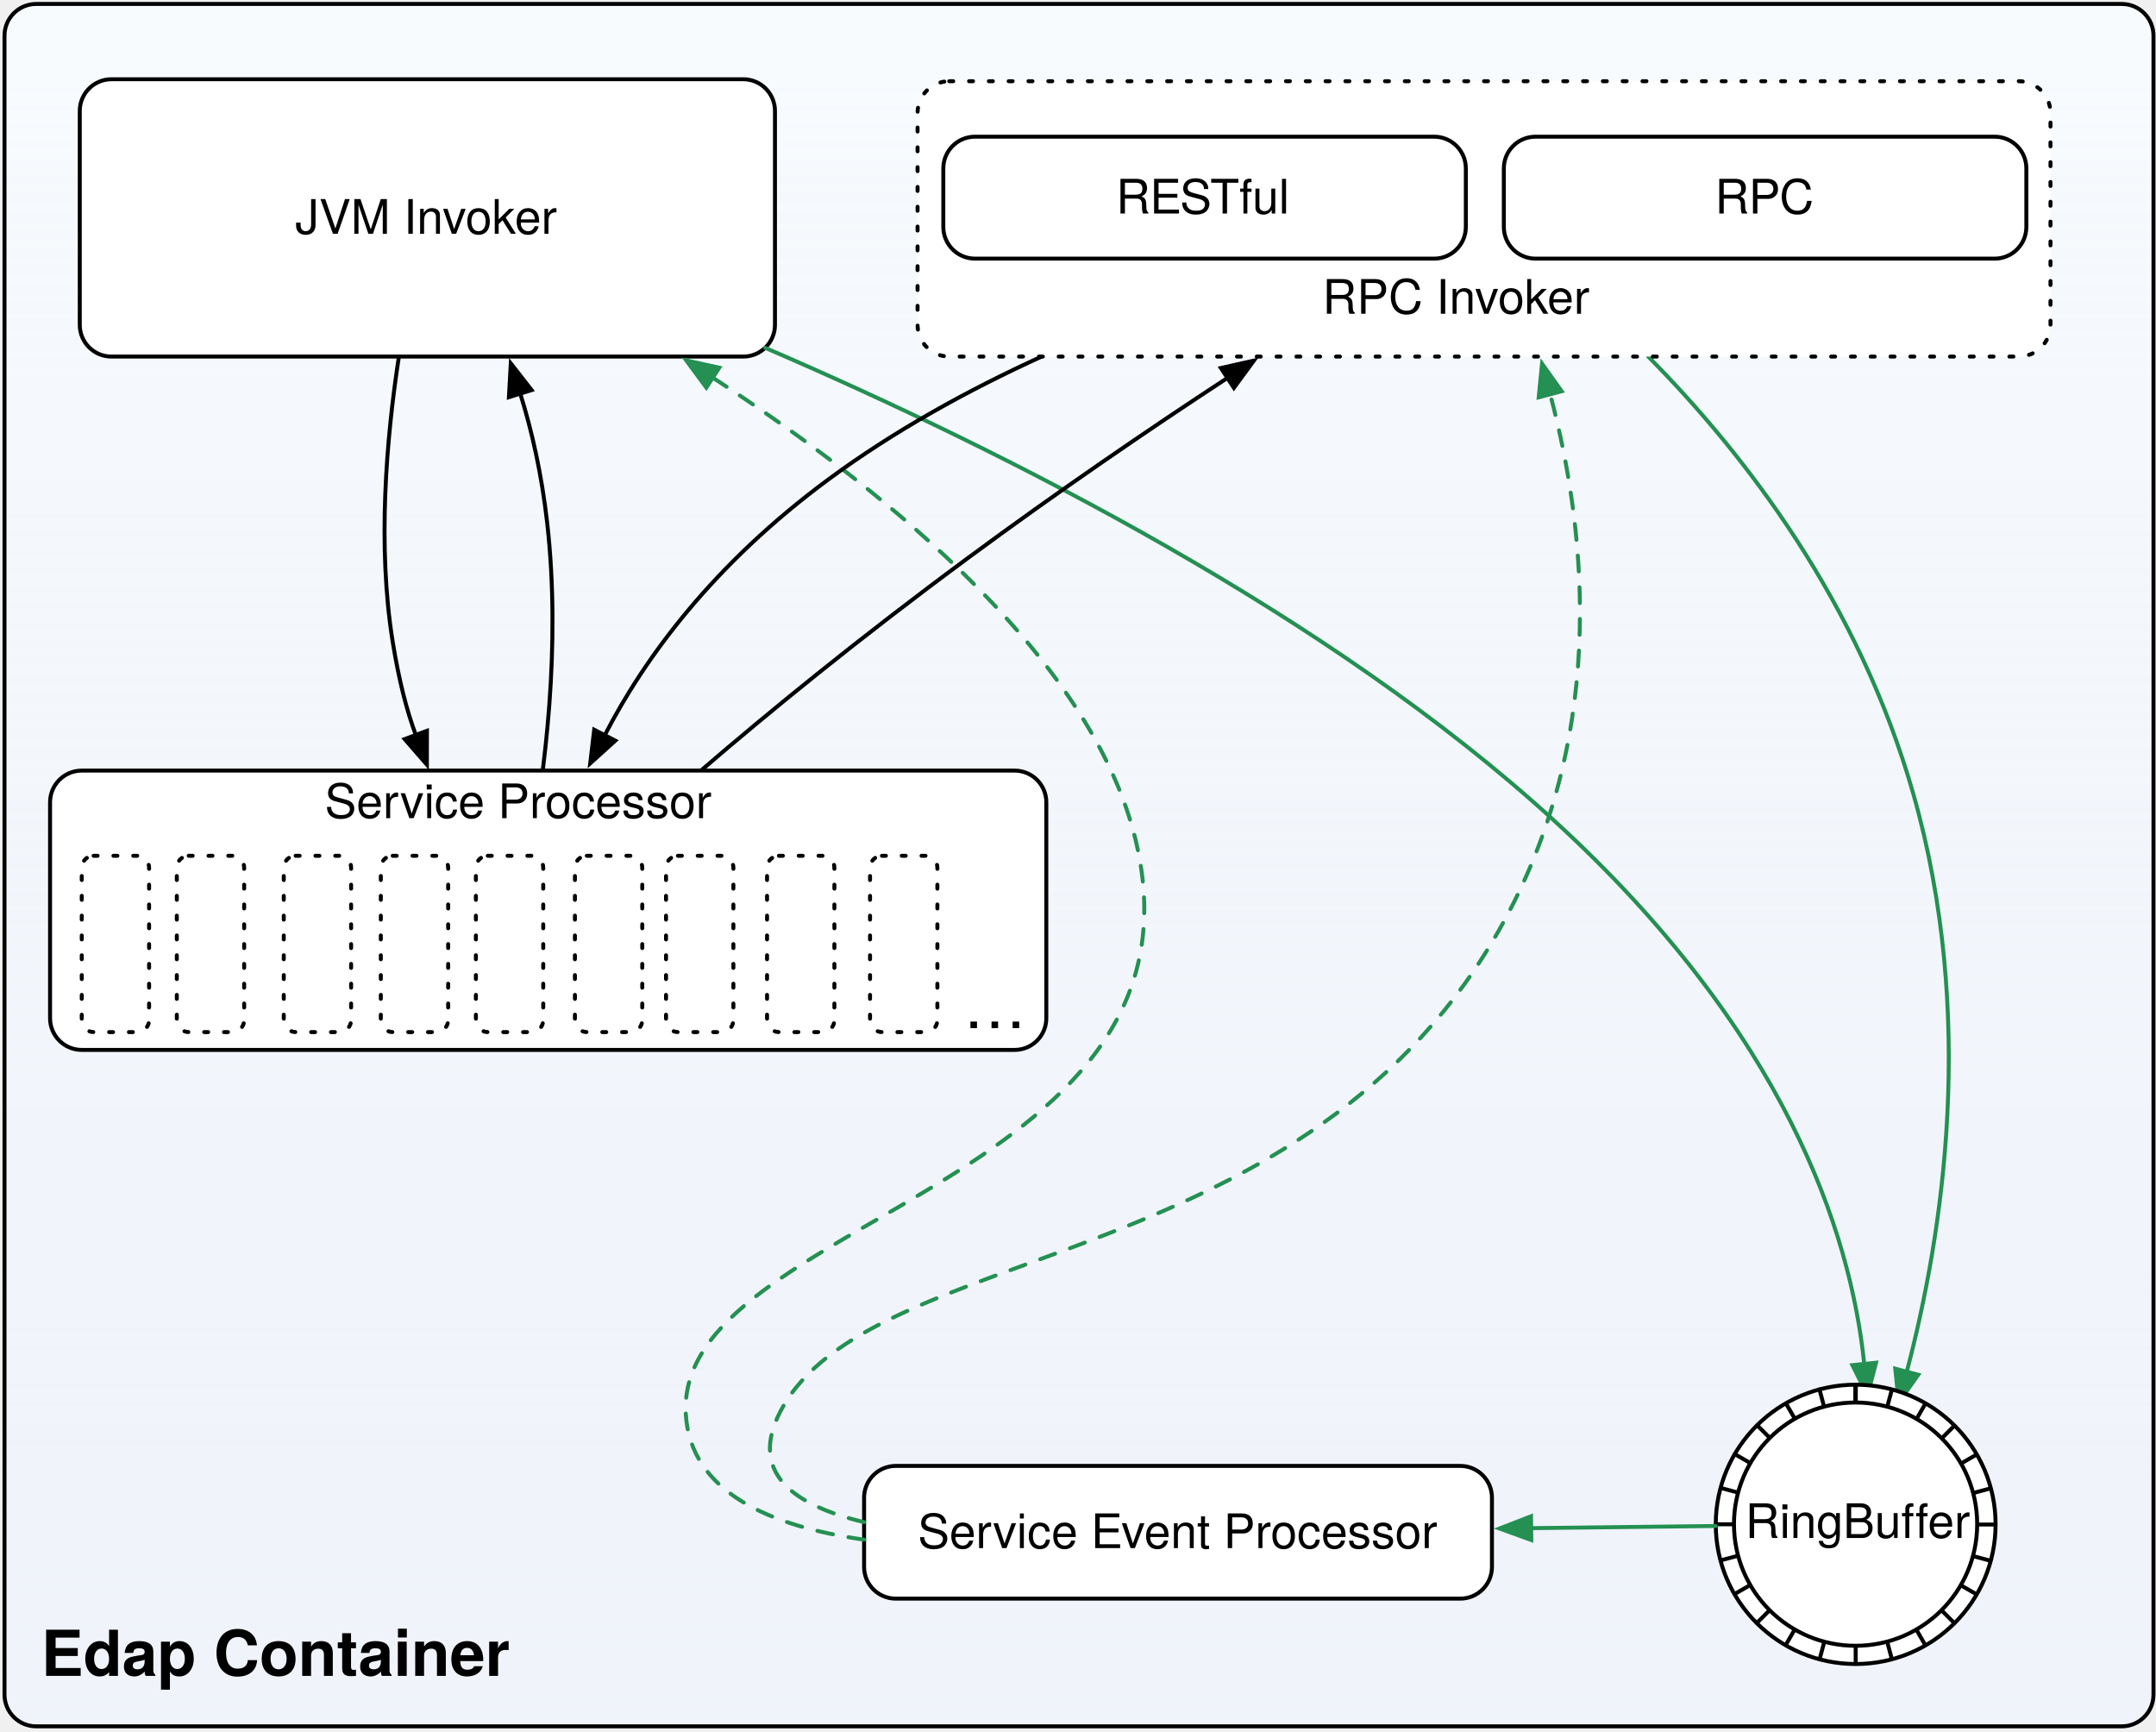
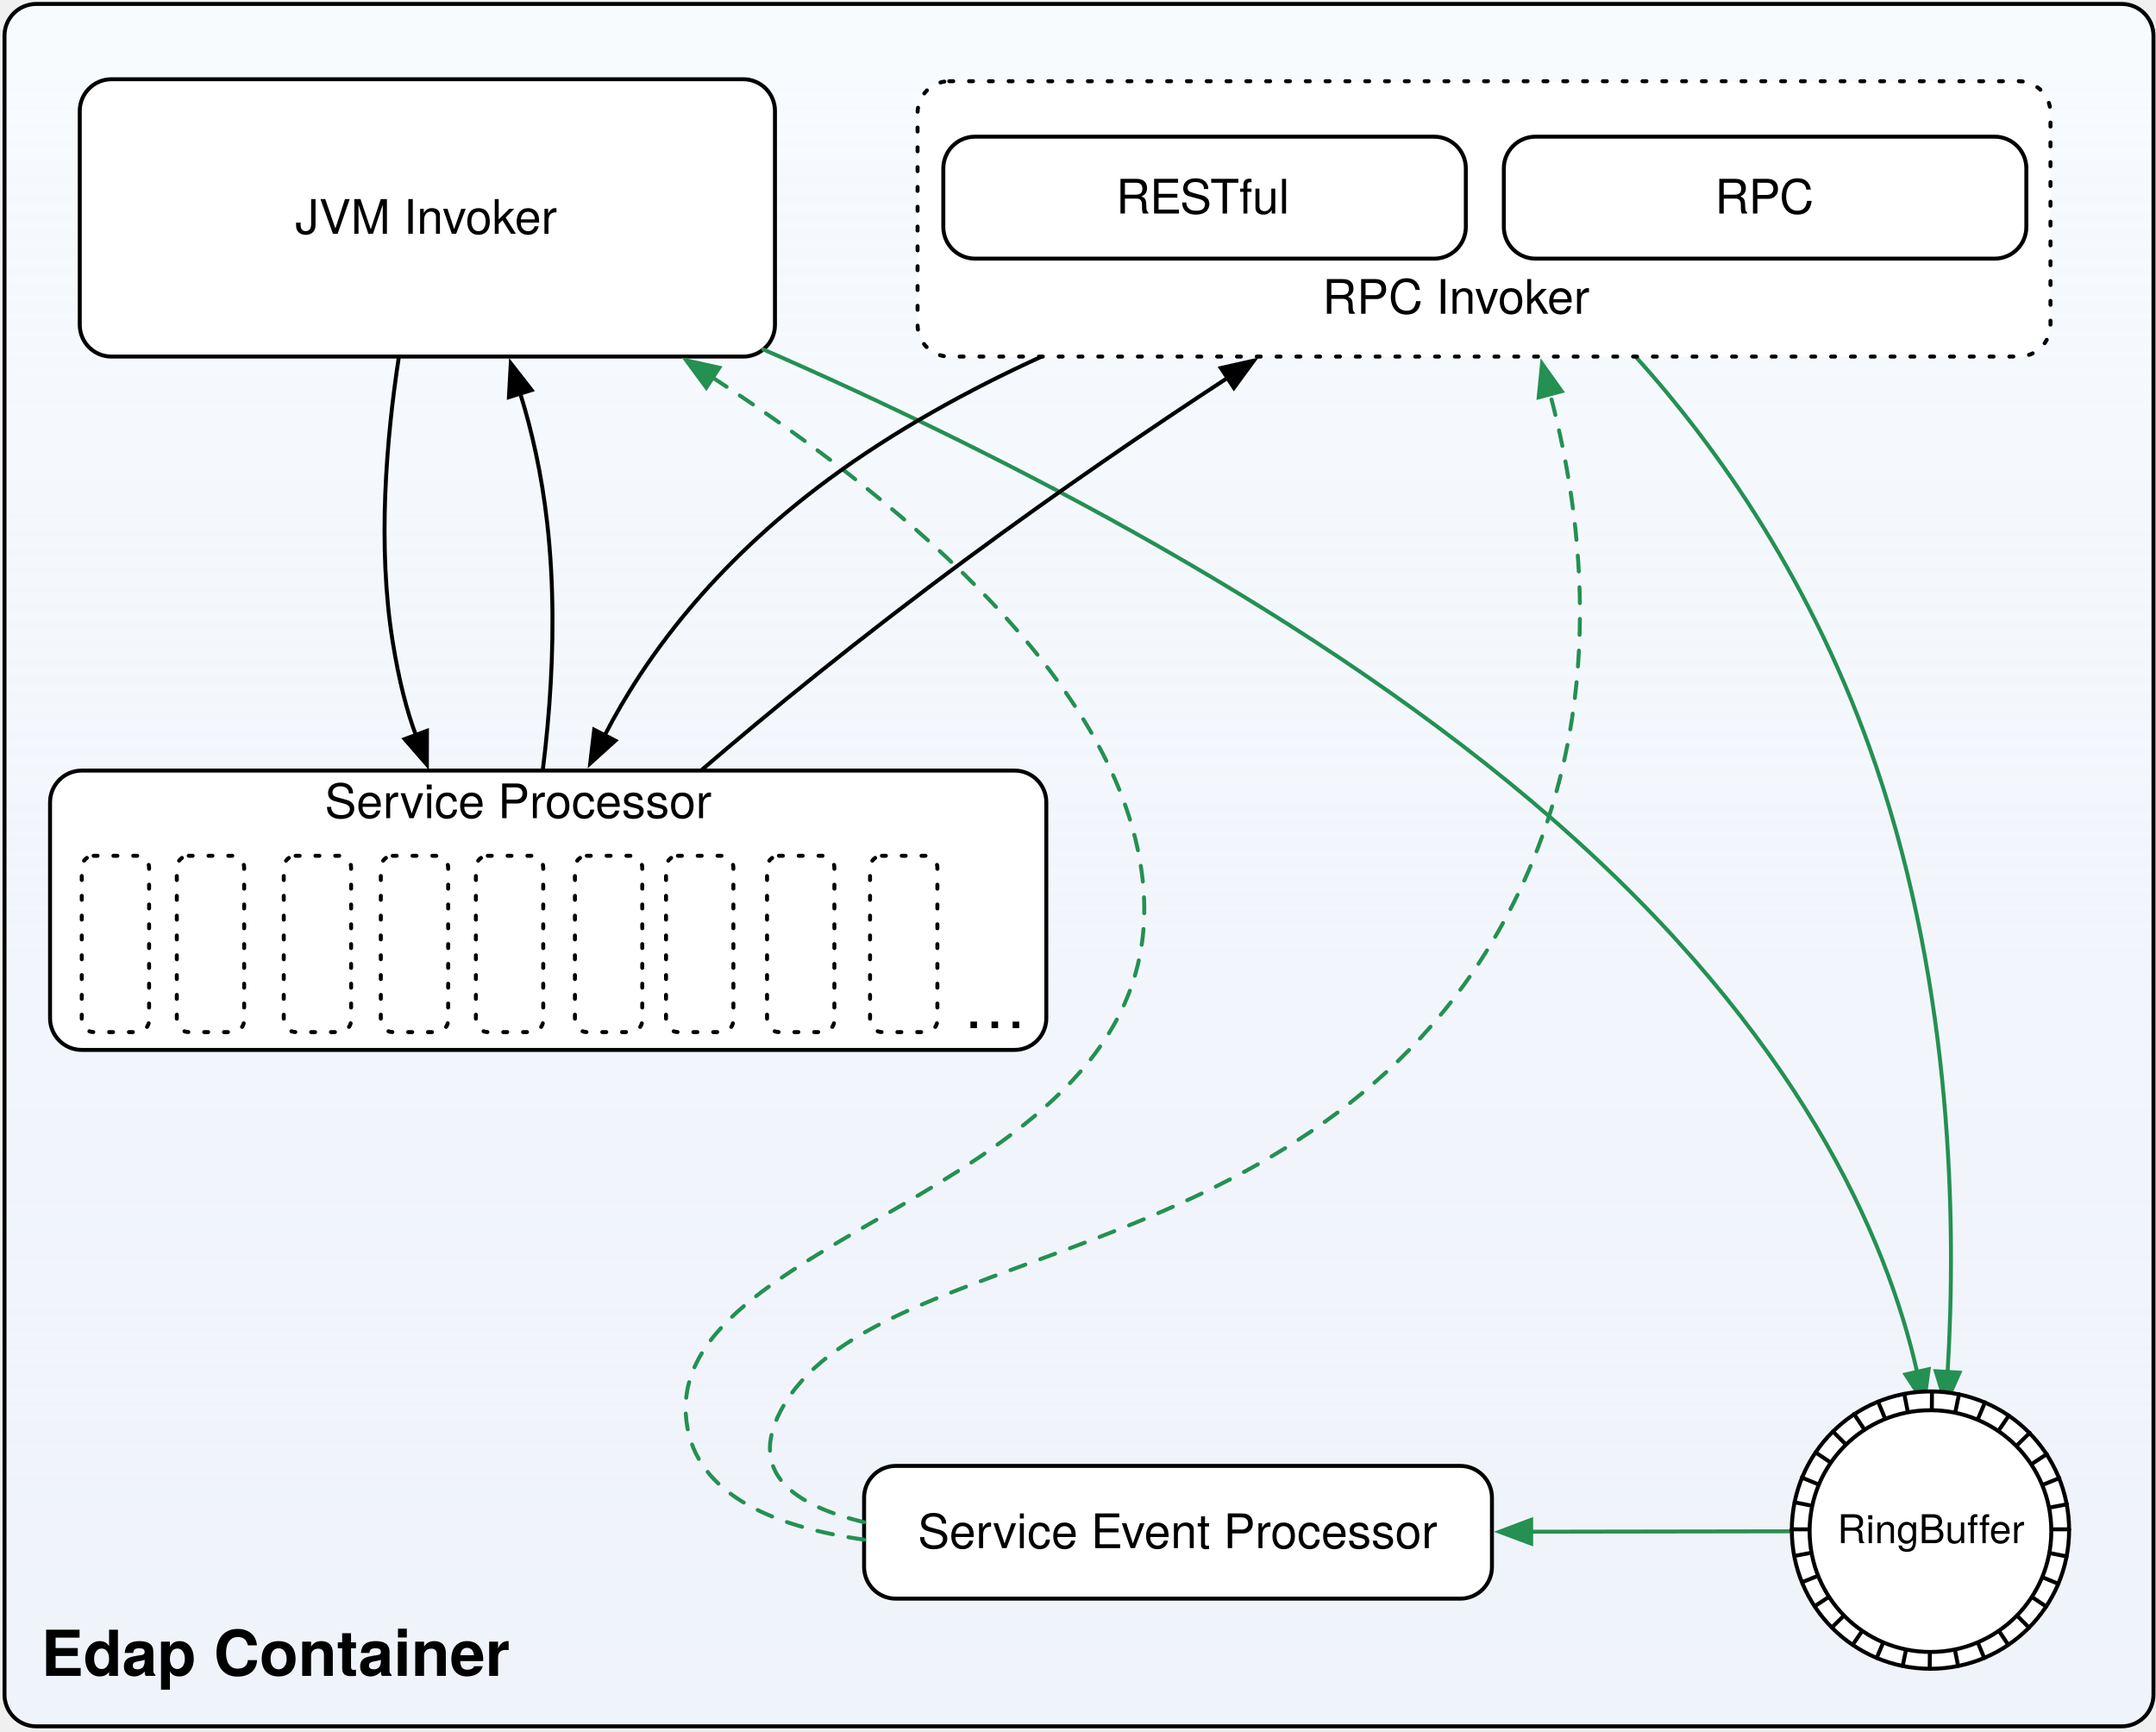
<svg xmlns="http://www.w3.org/2000/svg" xmlns:xlink="http://www.w3.org/1999/xlink" version="1.1" viewBox="13 52 544 437" width="964" height="774">
  <defs>
    <linearGradient x1="0" x2="1" id="Gradient" gradientUnits="userSpaceOnUse">
      <stop offset="0" stop-color="#f7fbfe" />
      <stop offset="1" stop-color="#eff5ff" stop-opacity=".637" />
    </linearGradient>
    <linearGradient id="Obj_Gradient" xlink:href="#Gradient" gradientTransform="translate(285.25 53) rotate(90) scale(434.73)" />
    <font-face font-family="Helvetica" font-size="12" units-per-em="1000" underline-position="-75.684" underline-thickness="49.316" slope="0" x-height="522.949" cap-height="717.285" ascent="770.019" descent="-229.98" font-weight="400">
      <font-face-src>
        <font-face-name name="Helvetica" />
      </font-face-src>
    </font-face>
    <marker orient="auto" overflow="visible" markerUnits="strokeWidth" id="FilledArrow_Marker" stroke-linejoin="miter" stroke-miterlimit="10" viewBox="-1 -4 10 8" markerWidth="10" markerHeight="8" color="#249052">
      <g>
        <path d="M 8 0 L 0 -3 L 0 3 Z" fill="currentColor" stroke="currentColor" stroke-width="1" />
      </g>
    </marker>
-     <font-face font-family="Helvetica Neue" font-size="12" panose-1="2 0 5 3 0 0 0 2 0 4" units-per-em="1000" underline-position="-100" underline-thickness="50" slope="0" x-height="517" cap-height="714" ascent="951.996" descent="-212.997" font-weight="400">
-       <font-face-src>
-         <font-face-name name="HelveticaNeue" />
-       </font-face-src>
-     </font-face>
    <marker orient="auto" overflow="visible" markerUnits="strokeWidth" id="FilledArrow_Marker_2" stroke-linejoin="miter" stroke-miterlimit="10" viewBox="-1 -4 10 8" markerWidth="10" markerHeight="8" color="black">
      <g>
        <path d="M 8 0 L 0 -3 L 0 3 Z" fill="currentColor" stroke="currentColor" stroke-width="1" />
      </g>
    </marker>
+     <font-face font-family="Helvetica Neue" font-size="12" panose-1="2 0 5 3 0 0 0 2 0 4" units-per-em="1000" underline-position="-100" underline-thickness="50" slope="0" x-height="517" cap-height="714" ascent="951.996" descent="-212.997" font-weight="400">
+       <font-face-src>
+         <font-face-name name="HelveticaNeue" />
+       </font-face-src>
+     </font-face>
    <font-face font-family="Helvetica Neue" font-size="16" panose-1="2 0 5 3 0 0 0 2 0 4" units-per-em="1000" underline-position="-100" underline-thickness="50" slope="0" x-height="517" cap-height="714" ascent="951.996" descent="-212.997" font-weight="400">
      <font-face-src>
        <font-face-name name="HelveticaNeue" />
      </font-face-src>
    </font-face>
    <font-face font-family="Helvetica Neue" font-size="16" panose-1="2 0 8 3 0 0 0 9 0 4" units-per-em="1000" underline-position="-100" underline-thickness="50" slope="0" x-height="517" cap-height="714" ascent="975.006" descent="-216.995" font-weight="700">
      <font-face-src>
        <font-face-name name="HelveticaNeue-Bold" />
      </font-face-src>
    </font-face>
+     <font-face font-family="Helvetica Neue" font-size="10" panose-1="2 0 5 3 0 0 0 2 0 4" units-per-em="1000" underline-position="-100" underline-thickness="50" slope="0" x-height="517" cap-height="714" ascent="951.996" descent="-212.997" font-weight="400">
+       <font-face-src>
+         <font-face-name name="HelveticaNeue" />
+       </font-face-src>
+     </font-face>
  </defs>
-   <g id="edap_container" fill="none" stroke="none" fill-opacity="1" stroke-dasharray="none" stroke-opacity="1">
+   <g id="edap_container" stroke="none" fill-opacity="1" stroke-dasharray="none" fill="none" stroke-opacity="1">
    <g id="edap_container: Layer 1">
      <g id="Graphic_4">
        <path d="M 22 53 L 548.5 53 C 552.918 53 556.5 56.582 556.5 61 L 556.5 479.73 C 556.5 484.148 552.918 487.73 548.5 487.73 L 22 487.73 C 17.582 487.73 14 484.148 14 479.73 L 14 61 C 14 56.582 17.582 53 22 53 Z" fill="url(#Obj_Gradient)" />
        <path d="M 22 53 L 548.5 53 C 552.918 53 556.5 56.582 556.5 61 L 556.5 479.73 C 556.5 484.148 552.918 487.73 548.5 487.73 L 22 487.73 C 17.582 487.73 14 484.148 14 479.73 L 14 61 C 14 56.582 17.582 53 22 53 Z" stroke="black" stroke-linecap="round" stroke-linejoin="round" stroke-width="1" />
      </g>
      <g id="Graphic_5">
        <path d="M 41 72 L 200.5 72 C 204.918 72 208.5 75.582 208.5 80 L 208.5 134 C 208.5 138.418 204.918 142 200.5 142 L 41 142 C 36.582 142 33 138.418 33 134 L 33 80 C 33 75.582 36.582 72 41 72 Z" fill="white" />
        <path d="M 41 72 L 200.5 72 C 204.918 72 208.5 75.582 208.5 80 L 208.5 134 C 208.5 138.418 204.918 142 200.5 142 L 41 142 C 36.582 142 33 138.418 33 134 L 33 80 C 33 75.582 36.582 72 41 72 Z" stroke="black" stroke-linecap="round" stroke-linejoin="round" stroke-width="1" />
        <text transform="translate(38 100)" fill="black">
          <tspan font-family="Helvetica" font-size="12" font-weight="400" fill="black" x="49.407" y="11">JVM Invoker</tspan>
        </text>
      </g>
      <g id="Line_1512">
-         <path d="M 206.02 139.791 C 267.186 166.136 348.467 207.247 405.117 259.051 C 463.525 312.462 480.044 362.877 483.482 396.259" marker-end="url(#FilledArrow_Marker)" stroke="#249052" stroke-linecap="round" stroke-linejoin="round" stroke-width="1" />
+         <path d="M 205.559 140.198 C 265.706 166.484 345.927 207.348 405.117 259.051 C 467.066 313.163 489.192 364.484 496.82 398.262" marker-end="url(#FilledArrow_Marker)" stroke="#249052" stroke-linecap="round" stroke-linejoin="round" stroke-width="1" />
      </g>
      <g id="Line_1513">
-         <path d="M 428.948 142 C 453.359 166.645 482.083 203.946 495.891 252.445 C 511.759 308.183 503.47 363.059 494.217 398.226" marker-end="url(#FilledArrow_Marker)" stroke="#249052" stroke-linecap="round" stroke-linejoin="round" stroke-width="1" />
-       </g>
-       <g id="Group_1479">
-         <g id="Graphic_1509">
-           <ellipse cx="481.321" cy="436.75" rx="35.321" ry="35.25" fill="white" />
-           <ellipse cx="481.321" cy="436.75" rx="35.321" ry="35.25" stroke="black" stroke-linecap="round" stroke-linejoin="round" stroke-width="1" />
-         </g>
-         <g id="Line_1508">
-           <line x1="481.321" y1="436.75" x2="481.321" y2="401.535" stroke="black" stroke-linecap="round" stroke-linejoin="round" stroke-width="1" />
-         </g>
-         <g id="Line_1507">
-           <line x1="481.326" y1="436.812" x2="472.234" y2="470.741" stroke="black" stroke-linecap="round" stroke-linejoin="round" stroke-width="1" />
-         </g>
-         <g id="Line_1506">
-           <line x1="481.321" y1="436.812" x2="481.321" y2="471.938" stroke="black" stroke-linecap="round" stroke-linejoin="round" stroke-width="1" />
-         </g>
-         <g id="Line_1505">
-           <line x1="481.321" y1="436.679" x2="490.412" y2="470.609" stroke="black" stroke-linecap="round" stroke-linejoin="round" stroke-width="1" />
-         </g>
-         <g id="Line_1504">
-           <line x1="481.321" y1="436.794" x2="498.884" y2="467.214" stroke="black" stroke-linecap="round" stroke-linejoin="round" stroke-width="1" />
-         </g>
-         <g id="Line_1503">
-           <line x1="481.347" y1="436.794" x2="506.185" y2="461.632" stroke="black" stroke-linecap="round" stroke-linejoin="round" stroke-width="1" />
-         </g>
-         <g id="Line_1502">
-           <line x1="481.391" y1="436.838" x2="511.812" y2="454.401" stroke="black" stroke-linecap="round" stroke-linejoin="round" stroke-width="1" />
-         </g>
-         <g id="Line_1501">
-           <line x1="481.391" y1="436.838" x2="515.321" y2="445.93" stroke="black" stroke-linecap="round" stroke-linejoin="round" stroke-width="1" />
-         </g>
-         <g id="Line_1500">
-           <line x1="481.321" y1="436.794" x2="516.447" y2="436.794" stroke="black" stroke-linecap="round" stroke-linejoin="round" stroke-width="1" />
-         </g>
-         <g id="Line_1499">
-           <line x1="481.338" y1="436.79" x2="515.268" y2="427.699" stroke="black" stroke-linecap="round" stroke-linejoin="round" stroke-width="1" />
-         </g>
-         <g id="Line_1498">
-           <line x1="481.347" y1="436.741" x2="511.767" y2="419.178" stroke="black" stroke-linecap="round" stroke-linejoin="round" stroke-width="1" />
-         </g>
-         <g id="Line_1497">
-           <line x1="481.347" y1="436.74" x2="506.185" y2="411.902" stroke="black" stroke-linecap="round" stroke-linejoin="round" stroke-width="1" />
-         </g>
-         <g id="Line_1496">
-           <line x1="481.321" y1="436.768" x2="498.884" y2="406.348" stroke="black" stroke-linecap="round" stroke-linejoin="round" stroke-width="1" />
-         </g>
-         <g id="Line_1495">
-           <line x1="481.347" y1="436.745" x2="490.438" y2="402.816" stroke="black" stroke-linecap="round" stroke-linejoin="round" stroke-width="1" />
-         </g>
-         <g id="Line_1494">
-           <line x1="481.321" y1="436.75" x2="481.321" y2="401.535" stroke="black" stroke-linecap="round" stroke-linejoin="round" stroke-width="1" />
-         </g>
-         <g id="Line_1493">
-           <line x1="481.321" y1="436.75" x2="481.321" y2="401.535" stroke="black" stroke-linecap="round" stroke-linejoin="round" stroke-width="1" />
-         </g>
-         <g id="Line_1492">
-           <line x1="481.321" y1="436.75" x2="481.321" y2="401.535" stroke="black" stroke-linecap="round" stroke-linejoin="round" stroke-width="1" />
-         </g>
-         <g id="Line_1491">
-           <line x1="481.296" y1="436.707" x2="472.181" y2="402.692" stroke="black" stroke-linecap="round" stroke-linejoin="round" stroke-width="1" />
-         </g>
-         <g id="Line_1490">
-           <line x1="481.338" y1="436.73" x2="463.731" y2="406.233" stroke="black" stroke-linecap="round" stroke-linejoin="round" stroke-width="1" />
-         </g>
-         <g id="Line_1489">
-           <line x1="481.355" y1="436.644" x2="456.455" y2="411.743" stroke="black" stroke-linecap="round" stroke-linejoin="round" stroke-width="1" />
-         </g>
-         <g id="Line_1488">
-           <line x1="481.3" y1="436.626" x2="450.804" y2="419.019" stroke="black" stroke-linecap="round" stroke-linejoin="round" stroke-width="1" />
-         </g>
-         <g id="Line_1487">
-           <line x1="481.286" y1="436.681" x2="447.272" y2="427.567" stroke="black" stroke-linecap="round" stroke-linejoin="round" stroke-width="1" />
-         </g>
-         <g id="Line_1486">
-           <line x1="481.215" y1="436.724" x2="446" y2="436.724" stroke="black" stroke-linecap="round" stroke-linejoin="round" stroke-width="1" />
-         </g>
-         <g id="Line_1485">
-           <line x1="481.269" y1="436.724" x2="447.254" y2="445.838" stroke="black" stroke-linecap="round" stroke-linejoin="round" stroke-width="1" />
-         </g>
-         <g id="Line_1484">
-           <line x1="481.274" y1="436.724" x2="450.777" y2="454.331" stroke="black" stroke-linecap="round" stroke-linejoin="round" stroke-width="1" />
-         </g>
-         <g id="Line_1483">
-           <line x1="481.294" y1="436.724" x2="456.393" y2="461.624" stroke="black" stroke-linecap="round" stroke-linejoin="round" stroke-width="1" />
-         </g>
-         <g id="Line_1482">
-           <line x1="481.321" y1="436.812" x2="463.678" y2="467.176" stroke="black" stroke-linecap="round" stroke-linejoin="round" stroke-width="1" />
-         </g>
-         <g id="Graphic_1481">
-           <circle cx="481.295" cy="436.7" r="30.699" fill="white" />
-           <circle cx="481.295" cy="436.7" r="30.699" stroke="black" stroke-linecap="round" stroke-linejoin="round" stroke-width="1" />
-         </g>
-         <g id="Graphic_1480">
-           <text transform="translate(453.4493 429.1932)" fill="black">
-             <tspan font-family="Helvetica Neue" font-size="12" font-weight="400" fill="black" x="3623768e-19" y="11">RingBuffer</tspan>
-           </text>
-         </g>
+         <path d="M 425.763 142 C 446.368 164.838 470.724 199.138 486.5 245.5 C 505.781 302.162 506.771 360.753 504.53 398.28" marker-end="url(#FilledArrow_Marker)" stroke="#249052" stroke-linecap="round" stroke-linejoin="round" stroke-width="1" />
      </g>
      <g id="Graphic_1516">
        <path d="M 239 422 L 381.5 422 C 385.918 422 389.5 425.582 389.5 430 L 389.5 447.5 C 389.5 451.918 385.918 455.5 381.5 455.5 L 239 455.5 C 234.582 455.5 231 451.918 231 447.5 L 231 430 C 231 425.582 234.582 422 239 422 Z" fill="white" />
        <path d="M 239 422 L 381.5 422 C 385.918 422 389.5 425.582 389.5 430 L 389.5 447.5 C 389.5 451.918 385.918 455.5 381.5 455.5 L 239 455.5 C 234.582 455.5 231 451.918 231 447.5 L 231 430 C 231 425.582 234.582 422 239 422 Z" stroke="black" stroke-linecap="round" stroke-linejoin="round" stroke-width="1" />
        <text transform="translate(236 431.75)" fill="black">
          <tspan font-family="Helvetica" font-size="12" font-weight="400" fill="black" x="8.558" y="11">Service Event Processor</tspan>
        </text>
      </g>
      <g id="Line_1518">
-         <line x1="446.002" y1="437.163" x2="399.399" y2="437.708" marker-end="url(#FilledArrow_Marker)" stroke="#249052" stroke-linecap="round" stroke-linejoin="round" stroke-width="1" />
+         <line x1="469.692" y1="438.498" x2="399.4" y2="438.609" marker-end="url(#FilledArrow_Marker)" stroke="#249052" stroke-linecap="round" stroke-linejoin="round" stroke-width="1" />
      </g>
      <g id="Line_1519">
        <path d="M 231 440.616 C 207.279 437.254 187.162 428.579 186 409 C 183.096 360.059 318.486 351.558 300 266 C 289.981 219.628 238.167 176.816 192.806 147.326" marker-end="url(#FilledArrow_Marker)" stroke="#249052" stroke-linecap="round" stroke-linejoin="round" stroke-dasharray="4.0,4.0" stroke-width="1" />
      </g>
      <g id="Line_1520">
        <path d="M 231 436.19 C 213.164 431.969 201.65 423.679 210 408 C 232.594 365.575 339.713 374.204 390 289 C 418.852 240.114 413.773 187.494 404.202 151.517" marker-end="url(#FilledArrow_Marker)" stroke="#249052" stroke-linecap="round" stroke-linejoin="round" stroke-dasharray="4.0,4.0" stroke-width="1" />
      </g>
      <g id="Line_1551">
        <path d="M 275.81 142 C 257.252 150.457 238.647 160.704 222 173 C 192.817 194.555 175.633 217.988 165.531 237.563" marker-end="url(#FilledArrow_Marker_2)" stroke="black" stroke-linecap="round" stroke-linejoin="round" stroke-width="1" />
      </g>
      <g id="Group_1558">
        <g id="Graphic_1525">
          <path d="M 252.5 72.496 L 522.5 72.496 C 526.918 72.496 530.5 76.078 530.5 80.496 L 530.5 134 C 530.5 138.418 526.918 142 522.5 142 L 252.5 142 C 248.082 142 244.5 138.418 244.5 134 L 244.5 80.496 C 244.5 76.078 248.082 72.496 252.5 72.496 Z" fill="white" />
          <path d="M 252.5 72.496 L 522.5 72.496 C 526.918 72.496 530.5 76.078 530.5 80.496 L 530.5 134 C 530.5 138.418 526.918 142 522.5 142 L 252.5 142 C 248.082 142 244.5 138.418 244.5 134 L 244.5 80.496 C 244.5 76.078 248.082 72.496 252.5 72.496 Z" stroke="black" stroke-linecap="round" stroke-linejoin="round" stroke-dasharray="1.0,4.0" stroke-width="1" />
        </g>
        <g id="Graphic_1524">
          <text transform="translate(322 120.1937)" fill="black">
            <tspan font-family="Helvetica Neue" font-size="12" font-weight="400" fill="black" x="24.721" y="11">RPC  Invoker</tspan>
          </text>
        </g>
        <g id="Graphic_1523">
          <path d="M 259 86.5 L 374.908 86.5 C 379.326 86.5 382.908 90.082 382.908 94.5 L 382.908 109.28 C 382.908 113.698 379.326 117.28 374.908 117.28 L 259 117.28 C 254.582 117.28 251 113.698 251 109.28 L 251 94.5 C 251 90.082 254.582 86.5 259 86.5 Z" fill="white" />
          <path d="M 259 86.5 L 374.908 86.5 C 379.326 86.5 382.908 90.082 382.908 94.5 L 382.908 109.28 C 382.908 113.698 379.326 117.28 374.908 117.28 L 259 117.28 C 254.582 117.28 251 113.698 251 109.28 L 251 94.5 C 251 90.082 254.582 86.5 259 86.5 Z" stroke="black" stroke-linecap="round" stroke-linejoin="round" stroke-width="1" />
          <text transform="translate(256 94.89007)" fill="black">
            <tspan font-family="Helvetica" font-size="12" font-weight="400" fill="black" x="38.615" y="11">RESTful</tspan>
          </text>
        </g>
        <g id="Graphic_1522">
          <path d="M 400.5 86.5 L 516.408 86.5 C 520.826 86.5 524.408 90.082 524.408 94.5 L 524.408 109.28 C 524.408 113.698 520.826 117.28 516.408 117.28 L 400.5 117.28 C 396.082 117.28 392.5 113.698 392.5 109.28 L 392.5 94.5 C 392.5 90.082 396.082 86.5 400.5 86.5 Z" fill="white" />
          <path d="M 400.5 86.5 L 516.408 86.5 C 520.826 86.5 524.408 90.082 524.408 94.5 L 524.408 109.28 C 524.408 113.698 520.826 117.28 516.408 117.28 L 400.5 117.28 C 396.082 117.28 392.5 113.698 392.5 109.28 L 392.5 94.5 C 392.5 90.082 396.082 86.5 400.5 86.5 Z" stroke="black" stroke-linecap="round" stroke-linejoin="round" stroke-width="1" />
          <text transform="translate(397.5 94.89007)" fill="black">
            <tspan font-family="Helvetica" font-size="12" font-weight="400" fill="black" x="48.286" y="11">RPC</tspan>
          </text>
        </g>
      </g>
      <g id="Line_1552">
        <path d="M 189.811 246.5 C 207.036 231.678 229.675 213.183 257 193 C 280.134 175.912 302.867 160.392 322.712 147.398" marker-end="url(#FilledArrow_Marker_2)" stroke="black" stroke-linecap="round" stroke-linejoin="round" stroke-width="1" />
      </g>
      <g id="Line_1553">
        <path d="M 113.563 142 C 110.366 162.841 108.106 189.851 112 214 C 113.589 223.852 115.577 231.462 117.83 237.503" marker-end="url(#FilledArrow_Marker_2)" stroke="black" stroke-linecap="round" stroke-linejoin="round" stroke-width="1" />
      </g>
      <g id="Line_1554">
        <path d="M 146.5 268 C 150.375 247.375 154.538 215.249 151 184 C 149.595 171.592 147.133 160.716 144.201 151.349" marker-end="url(#FilledArrow_Marker_2)" stroke="black" stroke-linecap="round" stroke-linejoin="round" stroke-width="1" />
      </g>
      <g id="Group_1538">
        <g id="Graphic_1550">
          <path d="M 33.5 246.5 L 269 246.5 C 273.418 246.5 277 250.082 277 254.5 L 277 309 C 277 313.418 273.418 317 269 317 L 33.5 317 C 29.082 317 25.5 313.418 25.5 309 L 25.5 254.5 C 25.5 250.082 29.082 246.5 33.5 246.5 Z" fill="white" />
          <path d="M 33.5 246.5 L 269 246.5 C 273.418 246.5 277 250.082 277 254.5 L 277 309 C 277 313.418 273.418 317 269 317 L 33.5 317 C 29.082 317 25.5 313.418 25.5 309 L 25.5 254.5 C 25.5 250.082 29.082 246.5 33.5 246.5 Z" stroke="black" stroke-linecap="round" stroke-linejoin="round" stroke-width="1" />
        </g>
        <g id="Graphic_1549">
          <path d="M 36.5 268 L 47.5 268 C 49.157 268 50.5 269.343 50.5 271 L 50.5 309.5 C 50.5 311.157 49.157 312.5 47.5 312.5 L 36.5 312.5 C 34.843 312.5 33.5 311.157 33.5 309.5 L 33.5 271 C 33.5 269.343 34.843 268 36.5 268 Z" fill="white" />
          <path d="M 36.5 268 L 47.5 268 C 49.157 268 50.5 269.343 50.5 271 L 50.5 309.5 C 50.5 311.157 49.157 312.5 47.5 312.5 L 36.5 312.5 C 34.843 312.5 33.5 311.157 33.5 309.5 L 33.5 271 C 33.5 269.343 34.843 268 36.5 268 Z" stroke="black" stroke-linecap="round" stroke-linejoin="round" stroke-dasharray="1.0,4.0" stroke-width="1" />
        </g>
        <g id="Graphic_1548">
          <path d="M 60.5 268 L 71.5 268 C 73.157 268 74.5 269.343 74.5 271 L 74.5 309.5 C 74.5 311.157 73.157 312.5 71.5 312.5 L 60.5 312.5 C 58.843 312.5 57.5 311.157 57.5 309.5 L 57.5 271 C 57.5 269.343 58.843 268 60.5 268 Z" fill="white" />
          <path d="M 60.5 268 L 71.5 268 C 73.157 268 74.5 269.343 74.5 271 L 74.5 309.5 C 74.5 311.157 73.157 312.5 71.5 312.5 L 60.5 312.5 C 58.843 312.5 57.5 311.157 57.5 309.5 L 57.5 271 C 57.5 269.343 58.843 268 60.5 268 Z" stroke="black" stroke-linecap="round" stroke-linejoin="round" stroke-dasharray="1.0,4.0" stroke-width="1" />
        </g>
        <g id="Graphic_1547">
          <path d="M 87.5 268 L 98.5 268 C 100.157 268 101.5 269.343 101.5 271 L 101.5 309.5 C 101.5 311.157 100.157 312.5 98.5 312.5 L 87.5 312.5 C 85.843 312.5 84.5 311.157 84.5 309.5 L 84.5 271 C 84.5 269.343 85.843 268 87.5 268 Z" fill="white" />
          <path d="M 87.5 268 L 98.5 268 C 100.157 268 101.5 269.343 101.5 271 L 101.5 309.5 C 101.5 311.157 100.157 312.5 98.5 312.5 L 87.5 312.5 C 85.843 312.5 84.5 311.157 84.5 309.5 L 84.5 271 C 84.5 269.343 85.843 268 87.5 268 Z" stroke="black" stroke-linecap="round" stroke-linejoin="round" stroke-dasharray="1.0,4.0" stroke-width="1" />
        </g>
        <g id="Graphic_1546">
          <path d="M 112 268 L 123 268 C 124.657 268 126 269.343 126 271 L 126 309.5 C 126 311.157 124.657 312.5 123 312.5 L 112 312.5 C 110.343 312.5 109 311.157 109 309.5 L 109 271 C 109 269.343 110.343 268 112 268 Z" fill="white" />
          <path d="M 112 268 L 123 268 C 124.657 268 126 269.343 126 271 L 126 309.5 C 126 311.157 124.657 312.5 123 312.5 L 112 312.5 C 110.343 312.5 109 311.157 109 309.5 L 109 271 C 109 269.343 110.343 268 112 268 Z" stroke="black" stroke-linecap="round" stroke-linejoin="round" stroke-dasharray="1.0,4.0" stroke-width="1" />
        </g>
        <g id="Graphic_1545">
          <path d="M 136 268 L 147 268 C 148.657 268 150 269.343 150 271 L 150 309.5 C 150 311.157 148.657 312.5 147 312.5 L 136 312.5 C 134.343 312.5 133 311.157 133 309.5 L 133 271 C 133 269.343 134.343 268 136 268 Z" fill="white" />
          <path d="M 136 268 L 147 268 C 148.657 268 150 269.343 150 271 L 150 309.5 C 150 311.157 148.657 312.5 147 312.5 L 136 312.5 C 134.343 312.5 133 311.157 133 309.5 L 133 271 C 133 269.343 134.343 268 136 268 Z" stroke="black" stroke-linecap="round" stroke-linejoin="round" stroke-dasharray="1.0,4.0" stroke-width="1" />
        </g>
        <g id="Graphic_1544">
          <path d="M 161 268 L 172 268 C 173.657 268 175 269.343 175 271 L 175 309.5 C 175 311.157 173.657 312.5 172 312.5 L 161 312.5 C 159.343 312.5 158 311.157 158 309.5 L 158 271 C 158 269.343 159.343 268 161 268 Z" fill="white" />
          <path d="M 161 268 L 172 268 C 173.657 268 175 269.343 175 271 L 175 309.5 C 175 311.157 173.657 312.5 172 312.5 L 161 312.5 C 159.343 312.5 158 311.157 158 309.5 L 158 271 C 158 269.343 159.343 268 161 268 Z" stroke="black" stroke-linecap="round" stroke-linejoin="round" stroke-dasharray="1.0,4.0" stroke-width="1" />
        </g>
        <g id="Graphic_1543">
          <path d="M 184 268 L 195 268 C 196.657 268 198 269.343 198 271 L 198 309.5 C 198 311.157 196.657 312.5 195 312.5 L 184 312.5 C 182.343 312.5 181 311.157 181 309.5 L 181 271 C 181 269.343 182.343 268 184 268 Z" fill="white" />
          <path d="M 184 268 L 195 268 C 196.657 268 198 269.343 198 271 L 198 309.5 C 198 311.157 196.657 312.5 195 312.5 L 184 312.5 C 182.343 312.5 181 311.157 181 309.5 L 181 271 C 181 269.343 182.343 268 184 268 Z" stroke="black" stroke-linecap="round" stroke-linejoin="round" stroke-dasharray="1.0,4.0" stroke-width="1" />
        </g>
        <g id="Graphic_1542">
          <path d="M 235.5 268 L 246.5 268 C 248.157 268 249.5 269.343 249.5 271 L 249.5 309.5 C 249.5 311.157 248.157 312.5 246.5 312.5 L 235.5 312.5 C 233.843 312.5 232.5 311.157 232.5 309.5 L 232.5 271 C 232.5 269.343 233.843 268 235.5 268 Z" fill="white" />
          <path d="M 235.5 268 L 246.5 268 C 248.157 268 249.5 269.343 249.5 271 L 249.5 309.5 C 249.5 311.157 248.157 312.5 246.5 312.5 L 235.5 312.5 C 233.843 312.5 232.5 311.157 232.5 309.5 L 232.5 271 C 232.5 269.343 233.843 268 235.5 268 Z" stroke="black" stroke-linecap="round" stroke-linejoin="round" stroke-dasharray="1.0,4.0" stroke-width="1" />
        </g>
        <g id="Graphic_1541">
          <path d="M 209.5 268 L 220.5 268 C 222.157 268 223.5 269.343 223.5 271 L 223.5 309.5 C 223.5 311.157 222.157 312.5 220.5 312.5 L 209.5 312.5 C 207.843 312.5 206.5 311.157 206.5 309.5 L 206.5 271 C 206.5 269.343 207.843 268 209.5 268 Z" fill="white" />
          <path d="M 209.5 268 L 220.5 268 C 222.157 268 223.5 269.343 223.5 271 L 223.5 309.5 C 223.5 311.157 222.157 312.5 220.5 312.5 L 209.5 312.5 C 207.843 312.5 206.5 311.157 206.5 309.5 L 206.5 271 C 206.5 269.343 207.843 268 209.5 268 Z" stroke="black" stroke-linecap="round" stroke-linejoin="round" stroke-dasharray="1.0,4.0" stroke-width="1" />
        </g>
        <g id="Graphic_1540">
          <text transform="translate(94.84 247.5)" fill="black">
            <tspan font-family="Helvetica Neue" font-size="12" font-weight="400" fill="black" x="0" y="11">Service Processor</tspan>
          </text>
        </g>
        <g id="Graphic_1539">
          <text transform="translate(256 296.5)" fill="black">
            <tspan font-family="Helvetica Neue" font-size="16" font-weight="400" fill="black" x="0" y="15">…</tspan>
          </text>
        </g>
      </g>
      <g id="Graphic_1556">
        <text transform="translate(23.244 459)" fill="black">
          <tspan font-family="Helvetica Neue" font-size="16" font-weight="700" fill="black" x="0" y="16">Edap Container</tspan>
        </text>
      </g>
+       <g id="Group_1579">
+         <g id="Graphic_1597">
+           <circle cx="500.2" cy="438.2" r="35" fill="white" />
+           <circle cx="500.2" cy="438.2" r="35" stroke="black" stroke-linecap="round" stroke-linejoin="round" stroke-width="1" />
+         </g>
+         <g id="Line_1596">
+           <line x1="465.2" y1="438.013" x2="535.2" y2="438.013" stroke="black" stroke-linecap="round" stroke-linejoin="round" stroke-width="1" />
+         </g>
+         <g id="Line_1595">
+           <line x1="465.909" y1="431.188" x2="534.564" y2="444.845" stroke="black" stroke-linecap="round" stroke-linejoin="round" stroke-width="1" />
+         </g>
+         <g id="Line_1594">
+           <line x1="467.734" y1="424.941" x2="532.406" y2="451.729" stroke="black" stroke-linecap="round" stroke-linejoin="round" stroke-width="1" />
+         </g>
+         <g id="Line_1593">
+           <line x1="471.203" y1="418.599" x2="529.405" y2="457.489" stroke="black" stroke-linecap="round" stroke-linejoin="round" stroke-width="1" />
+         </g>
+         <g id="Line_1592">
+           <line x1="475.584" y1="413.319" x2="525.081" y2="462.816" stroke="black" stroke-linecap="round" stroke-linejoin="round" stroke-width="1" />
+         </g>
+         <g id="Line_1591">
+           <line x1="480.911" y1="408.901" x2="519.801" y2="467.104" stroke="black" stroke-linecap="round" stroke-linejoin="round" stroke-width="1" />
+         </g>
+         <g id="Line_1590">
+           <line x1="486.979" y1="405.793" x2="513.767" y2="470.464" stroke="black" stroke-linecap="round" stroke-linejoin="round" stroke-width="1" />
+         </g>
+         <g id="Line_1589">
+           <line x1="500.584" y1="403.2" x2="500.013" y2="473.2" stroke="black" stroke-linecap="round" stroke-linejoin="round" stroke-width="1" />
+         </g>
+         <g id="Line_1588">
+           <line x1="507.406" y1="403.928" x2="493.19" y2="472.472" stroke="black" stroke-linecap="round" stroke-linejoin="round" stroke-width="1" />
+         </g>
+         <g id="Line_1587">
+           <line x1="513.956" y1="405.973" x2="486.641" y2="470.427" stroke="black" stroke-linecap="round" stroke-linejoin="round" stroke-width="1" />
+         </g>
+         <g id="Line_1586">
+           <line x1="520.006" y1="409.274" x2="480.591" y2="467.126" stroke="black" stroke-linecap="round" stroke-linejoin="round" stroke-width="1" />
+         </g>
+         <g id="Line_1585">
+           <line x1="525.249" y1="413.653" x2="475.348" y2="462.747" stroke="black" stroke-linecap="round" stroke-linejoin="round" stroke-width="1" />
+         </g>
+         <g id="Line_1584">
+           <line x1="529.575" y1="419.018" x2="471.022" y2="457.382" stroke="black" stroke-linecap="round" stroke-linejoin="round" stroke-width="1" />
+         </g>
+         <g id="Line_1583">
+           <line x1="532.743" y1="425.07" x2="467.853" y2="451.33" stroke="black" stroke-linecap="round" stroke-linejoin="round" stroke-width="1" />
+         </g>
+         <g id="Line_1582">
+           <line x1="534.687" y1="431.682" x2="465.909" y2="444.718" stroke="black" stroke-linecap="round" stroke-linejoin="round" stroke-width="1" />
+         </g>
+         <g id="Line_1581">
+           <line x1="493.585" y1="403.83" x2="507.182" y2="472.497" stroke="black" stroke-linecap="round" stroke-linejoin="round" stroke-width="1" />
+         </g>
+         <g id="Graphic_1580">
+           <circle cx="500.2" cy="438.45" r="30.508" fill="white" />
+           <circle cx="500.2" cy="438.45" r="30.508" stroke="black" stroke-linecap="round" stroke-linejoin="round" stroke-width="1" />
+         </g>
+       </g>
+       <g id="Graphic_1598">
+         <text transform="translate(476.675 431.5)" fill="black">
+           <tspan font-family="Helvetica Neue" font-size="10" font-weight="400" fill="black" x="0" y="10">RingBuffer</tspan>
+         </text>
+       </g>
    </g>
  </g>
</svg>
